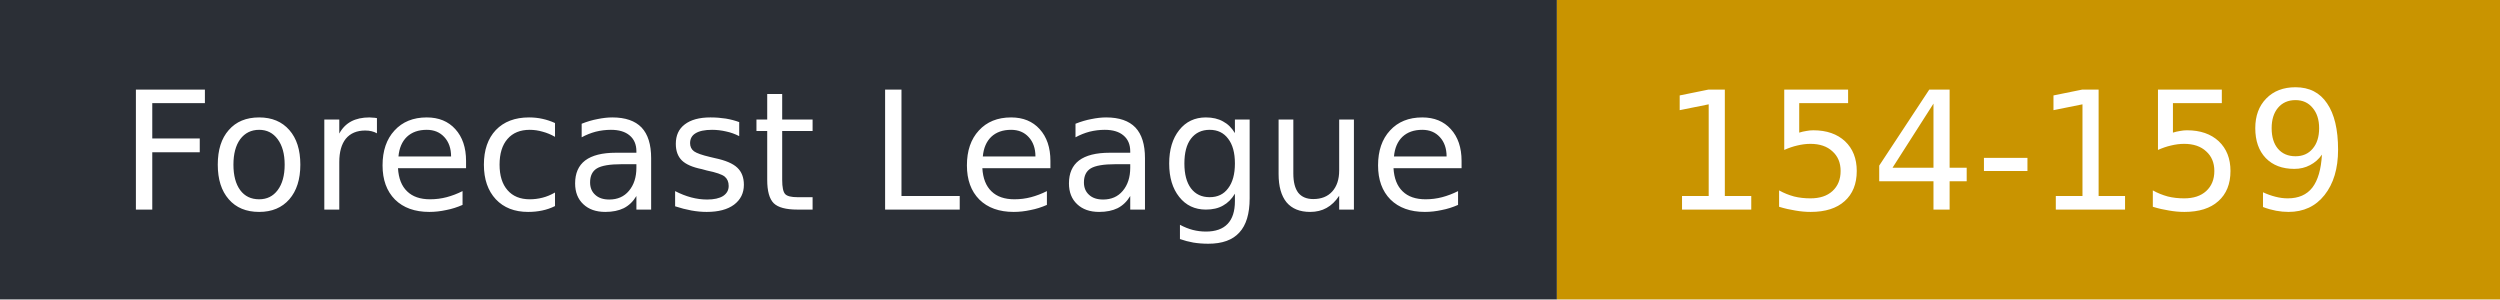
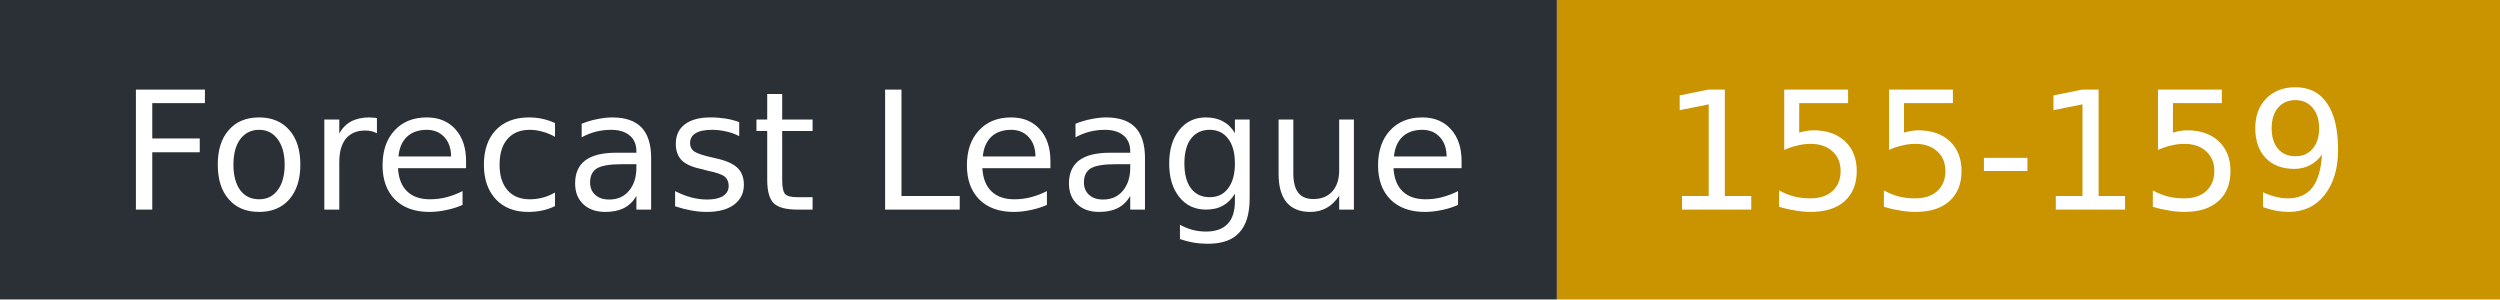
- <svg xmlns="http://www.w3.org/2000/svg" width="167" height="20" role="img" aria-label="Forecast League: 154-159">
+ <svg xmlns="http://www.w3.org/2000/svg" width="167" height="20" role="img" aria-label="Forecast League: 155-159">
  <rect width="104" height="20" fill="#2b2f36" />
  <rect x="104" width="63" height="20" fill="#c99400" />
  <g fill="#fff" font-family="Verdana,DejaVu Sans,sans-serif" font-size="11">
    <text x="8" y="14">Forecast League</text>
-     <text x="111" y="14">154-159</text>
+     <text x="111" y="14">155-159</text>
  </g>
</svg>
